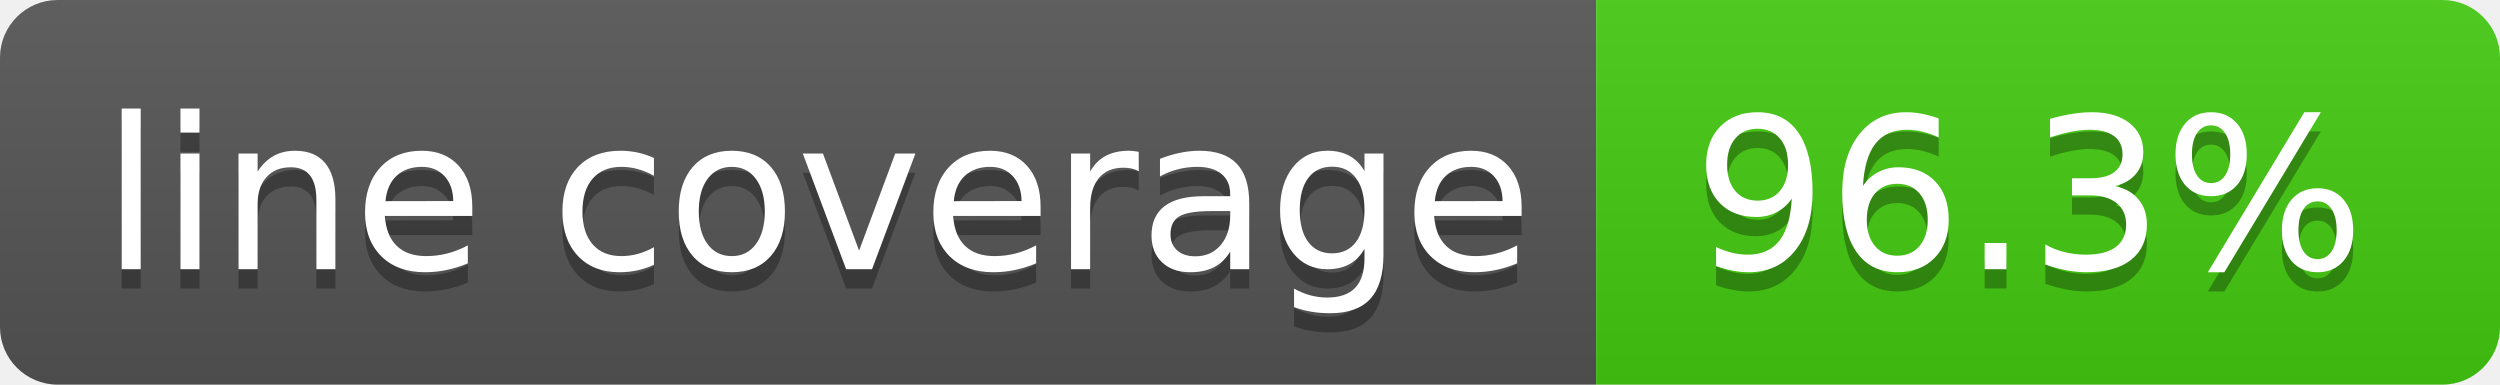
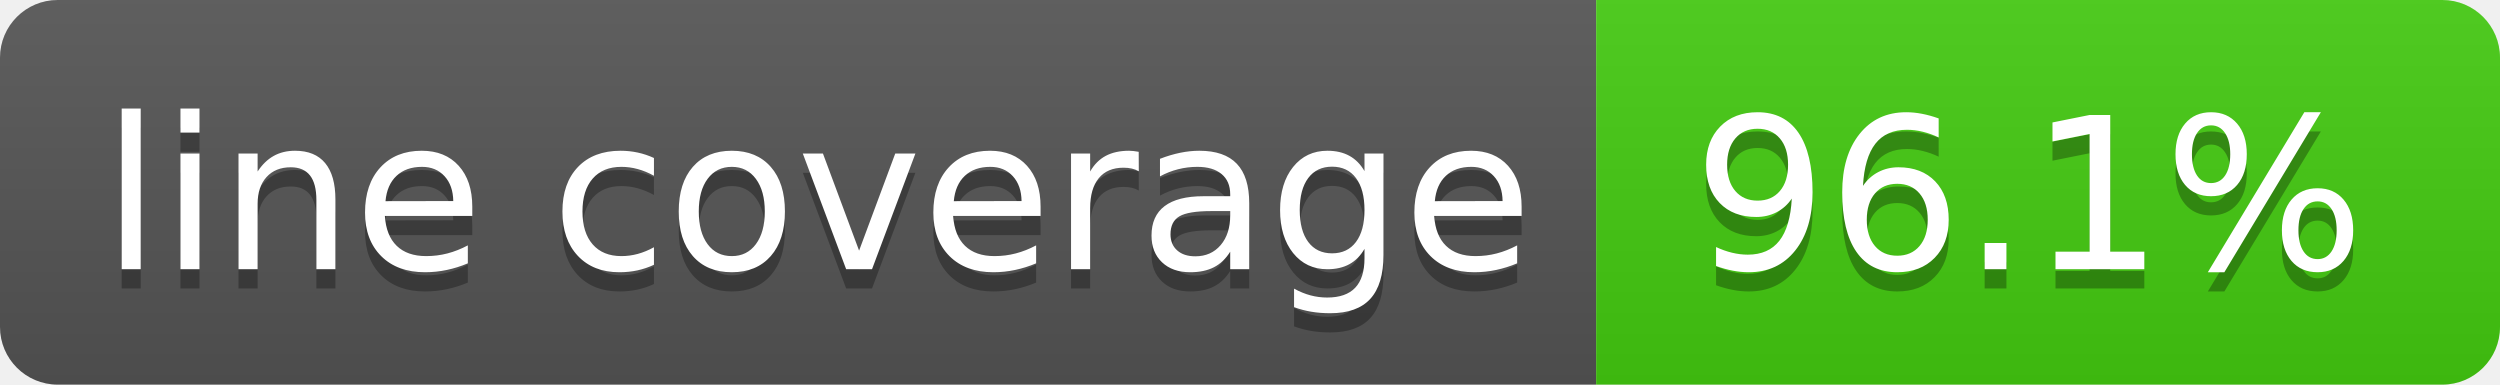
- <svg xmlns="http://www.w3.org/2000/svg" width="130" height="20" role="img" aria-label="line coverage: 96.3%">
+ <svg xmlns="http://www.w3.org/2000/svg" width="130" height="20" role="img" aria-label="line coverage: 96.1%">
  <linearGradient id="s" x2="0" y2="100%">
    <stop offset="0" stop-color="#bbb" stop-opacity=".1" />
    <stop offset="1" stop-opacity=".1" />
  </linearGradient>
  <clipPath id="r">
    <rect width="130" height="20" rx="3" fill="#fff" />
  </clipPath>
  <g clip-path="url(#r)">
    <rect width="83" height="20" fill="#555" />
    <rect x="83" width="47" height="20" fill="#4c1" />
    <rect width="130" height="20" fill="url(#s)" />
  </g>
  <g fill="#fff" text-anchor="middle" font-family="Verdana,Geneva,DejaVu Sans,sans-serif" text-rendering="geometricPrecision" font-size="110">
    <text aria-hidden="true" x="425" y="150" fill="#010101" fill-opacity=".3" transform="scale(.1)" textLength="730">line coverage</text>
    <text x="425" y="140" transform="scale(.1)" fill="#fff" textLength="730">line coverage</text>
-     <text aria-hidden="true" x="1055" y="150" fill="#010101" fill-opacity=".3" transform="scale(.1)" textLength="370">96.3%</text>
-     <text x="1055" y="140" transform="scale(.1)" fill="#fff" textLength="370">96.3%</text>
+     <text aria-hidden="true" x="1055" y="150" fill="#010101" fill-opacity=".3" transform="scale(.1)" textLength="370">96.1%</text>
+     <text x="1055" y="140" transform="scale(.1)" fill="#fff" textLength="370">96.1%</text>
  </g>
</svg>
